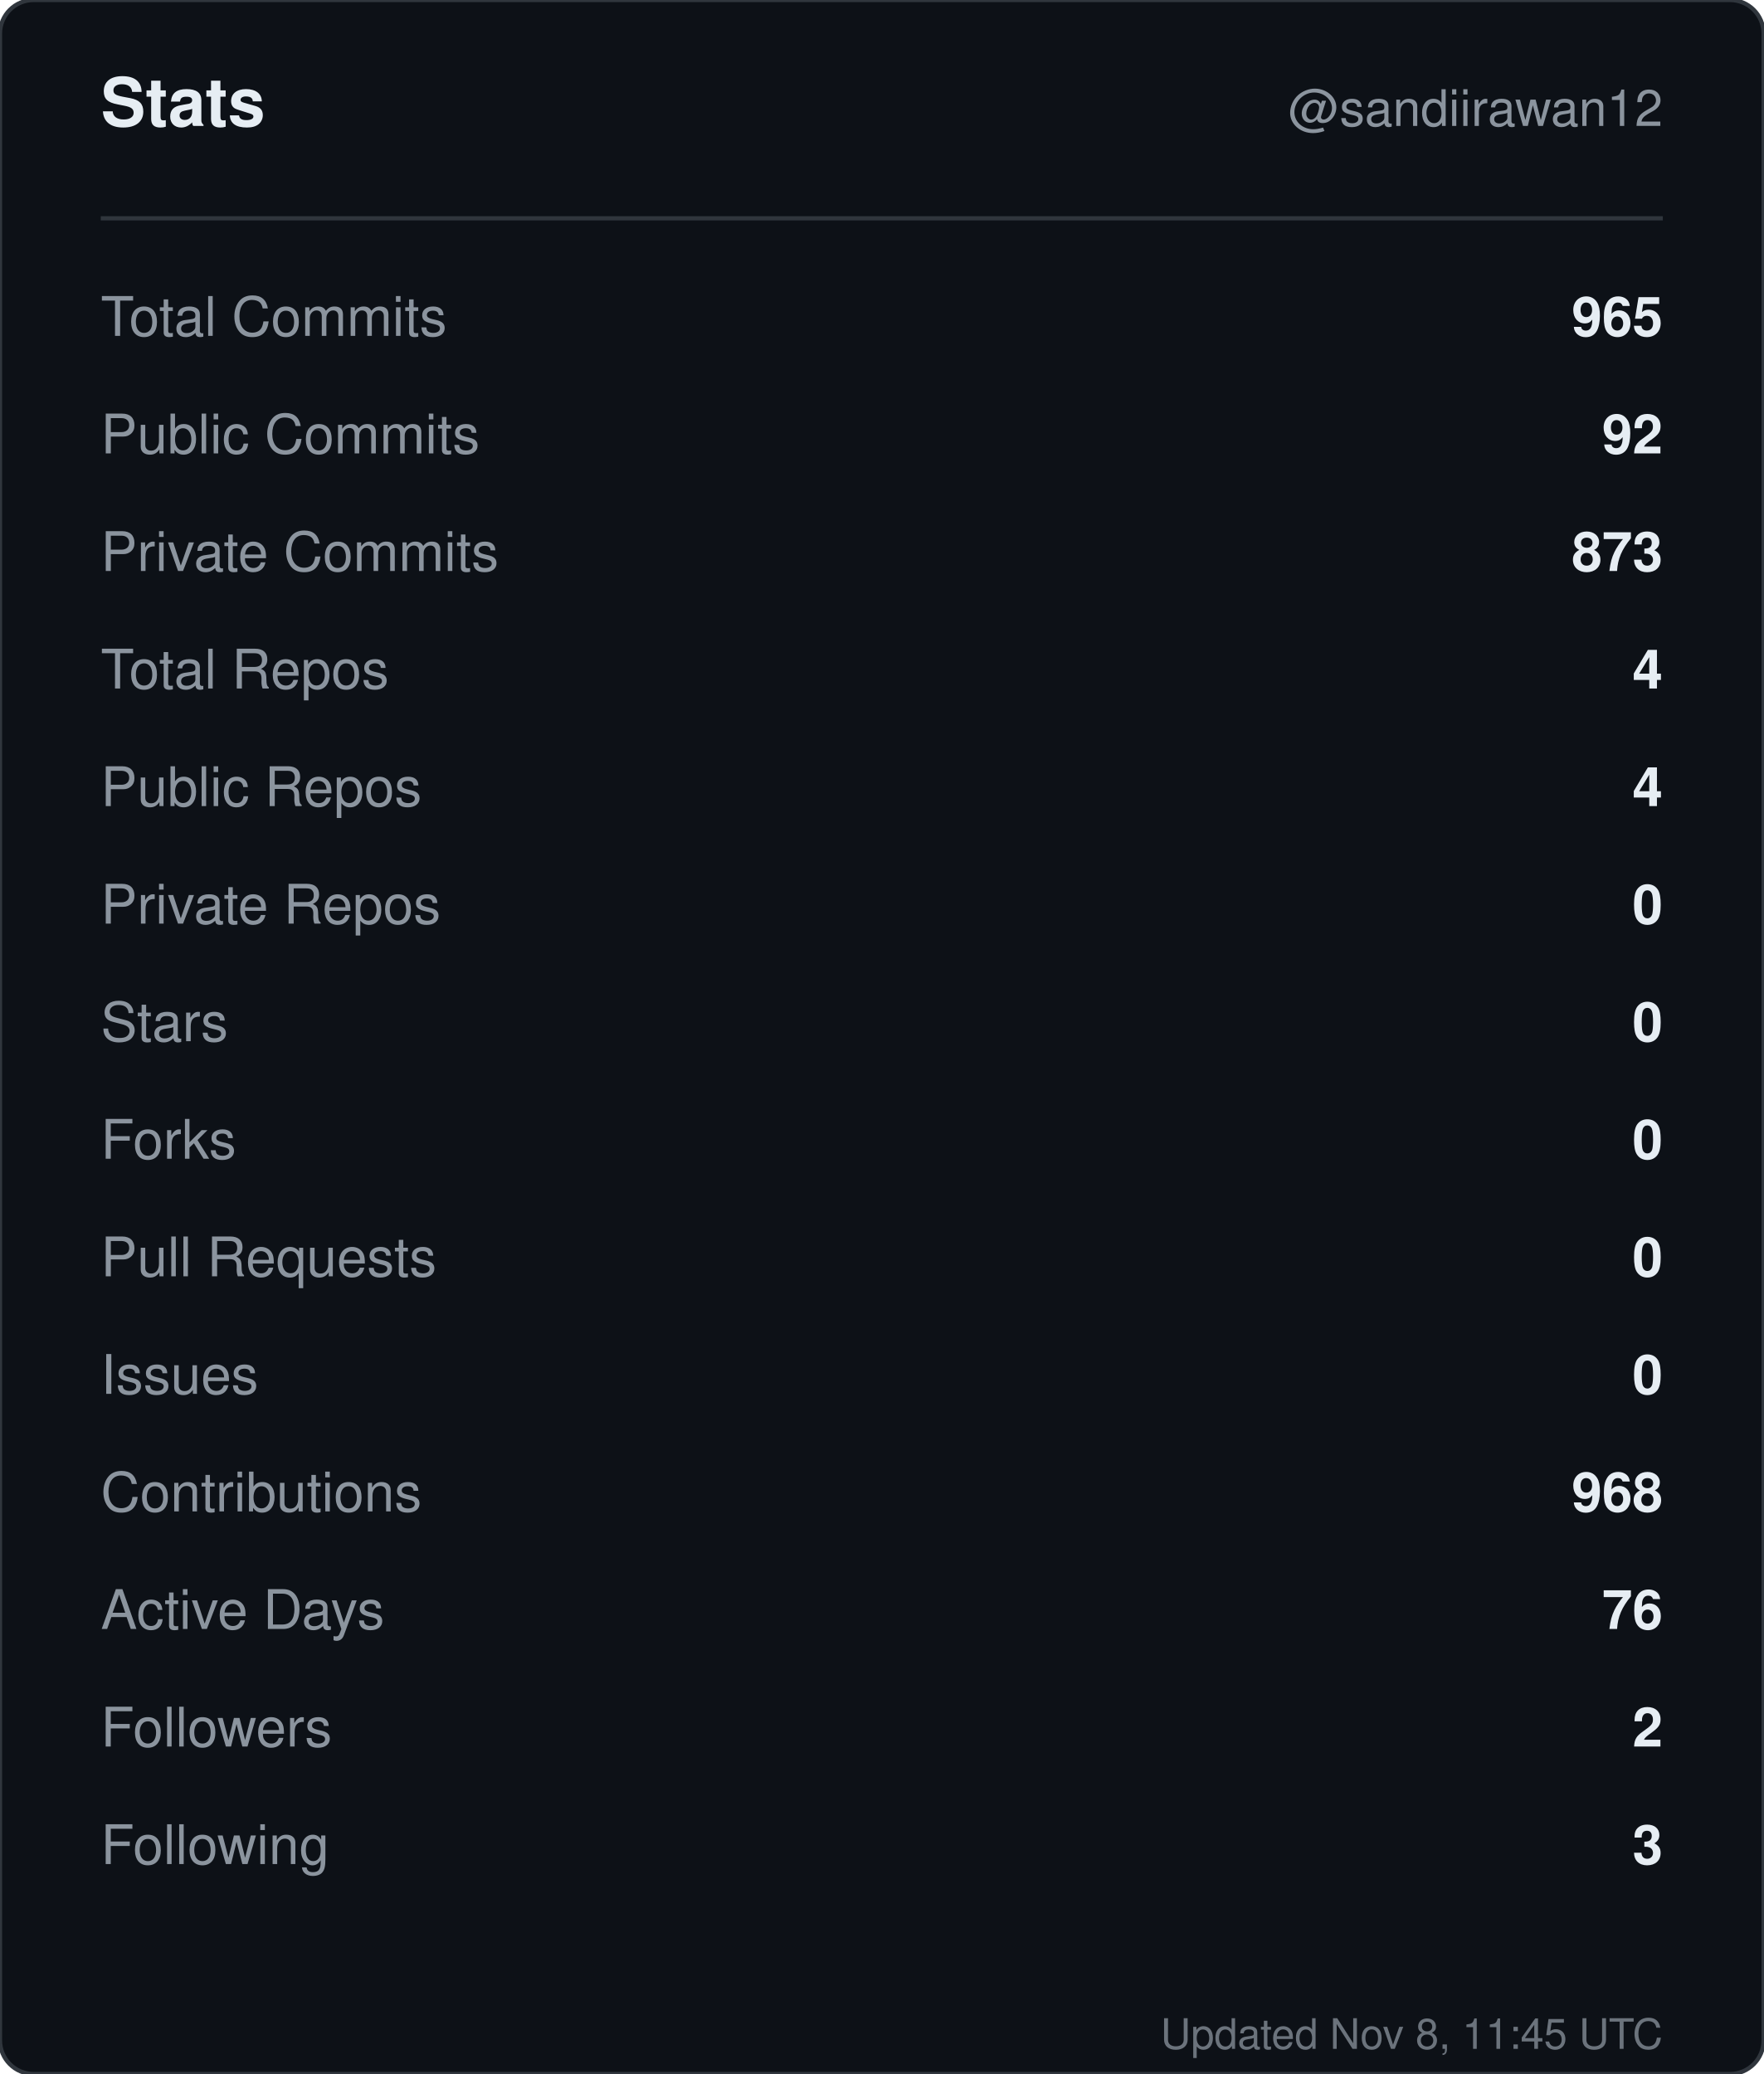
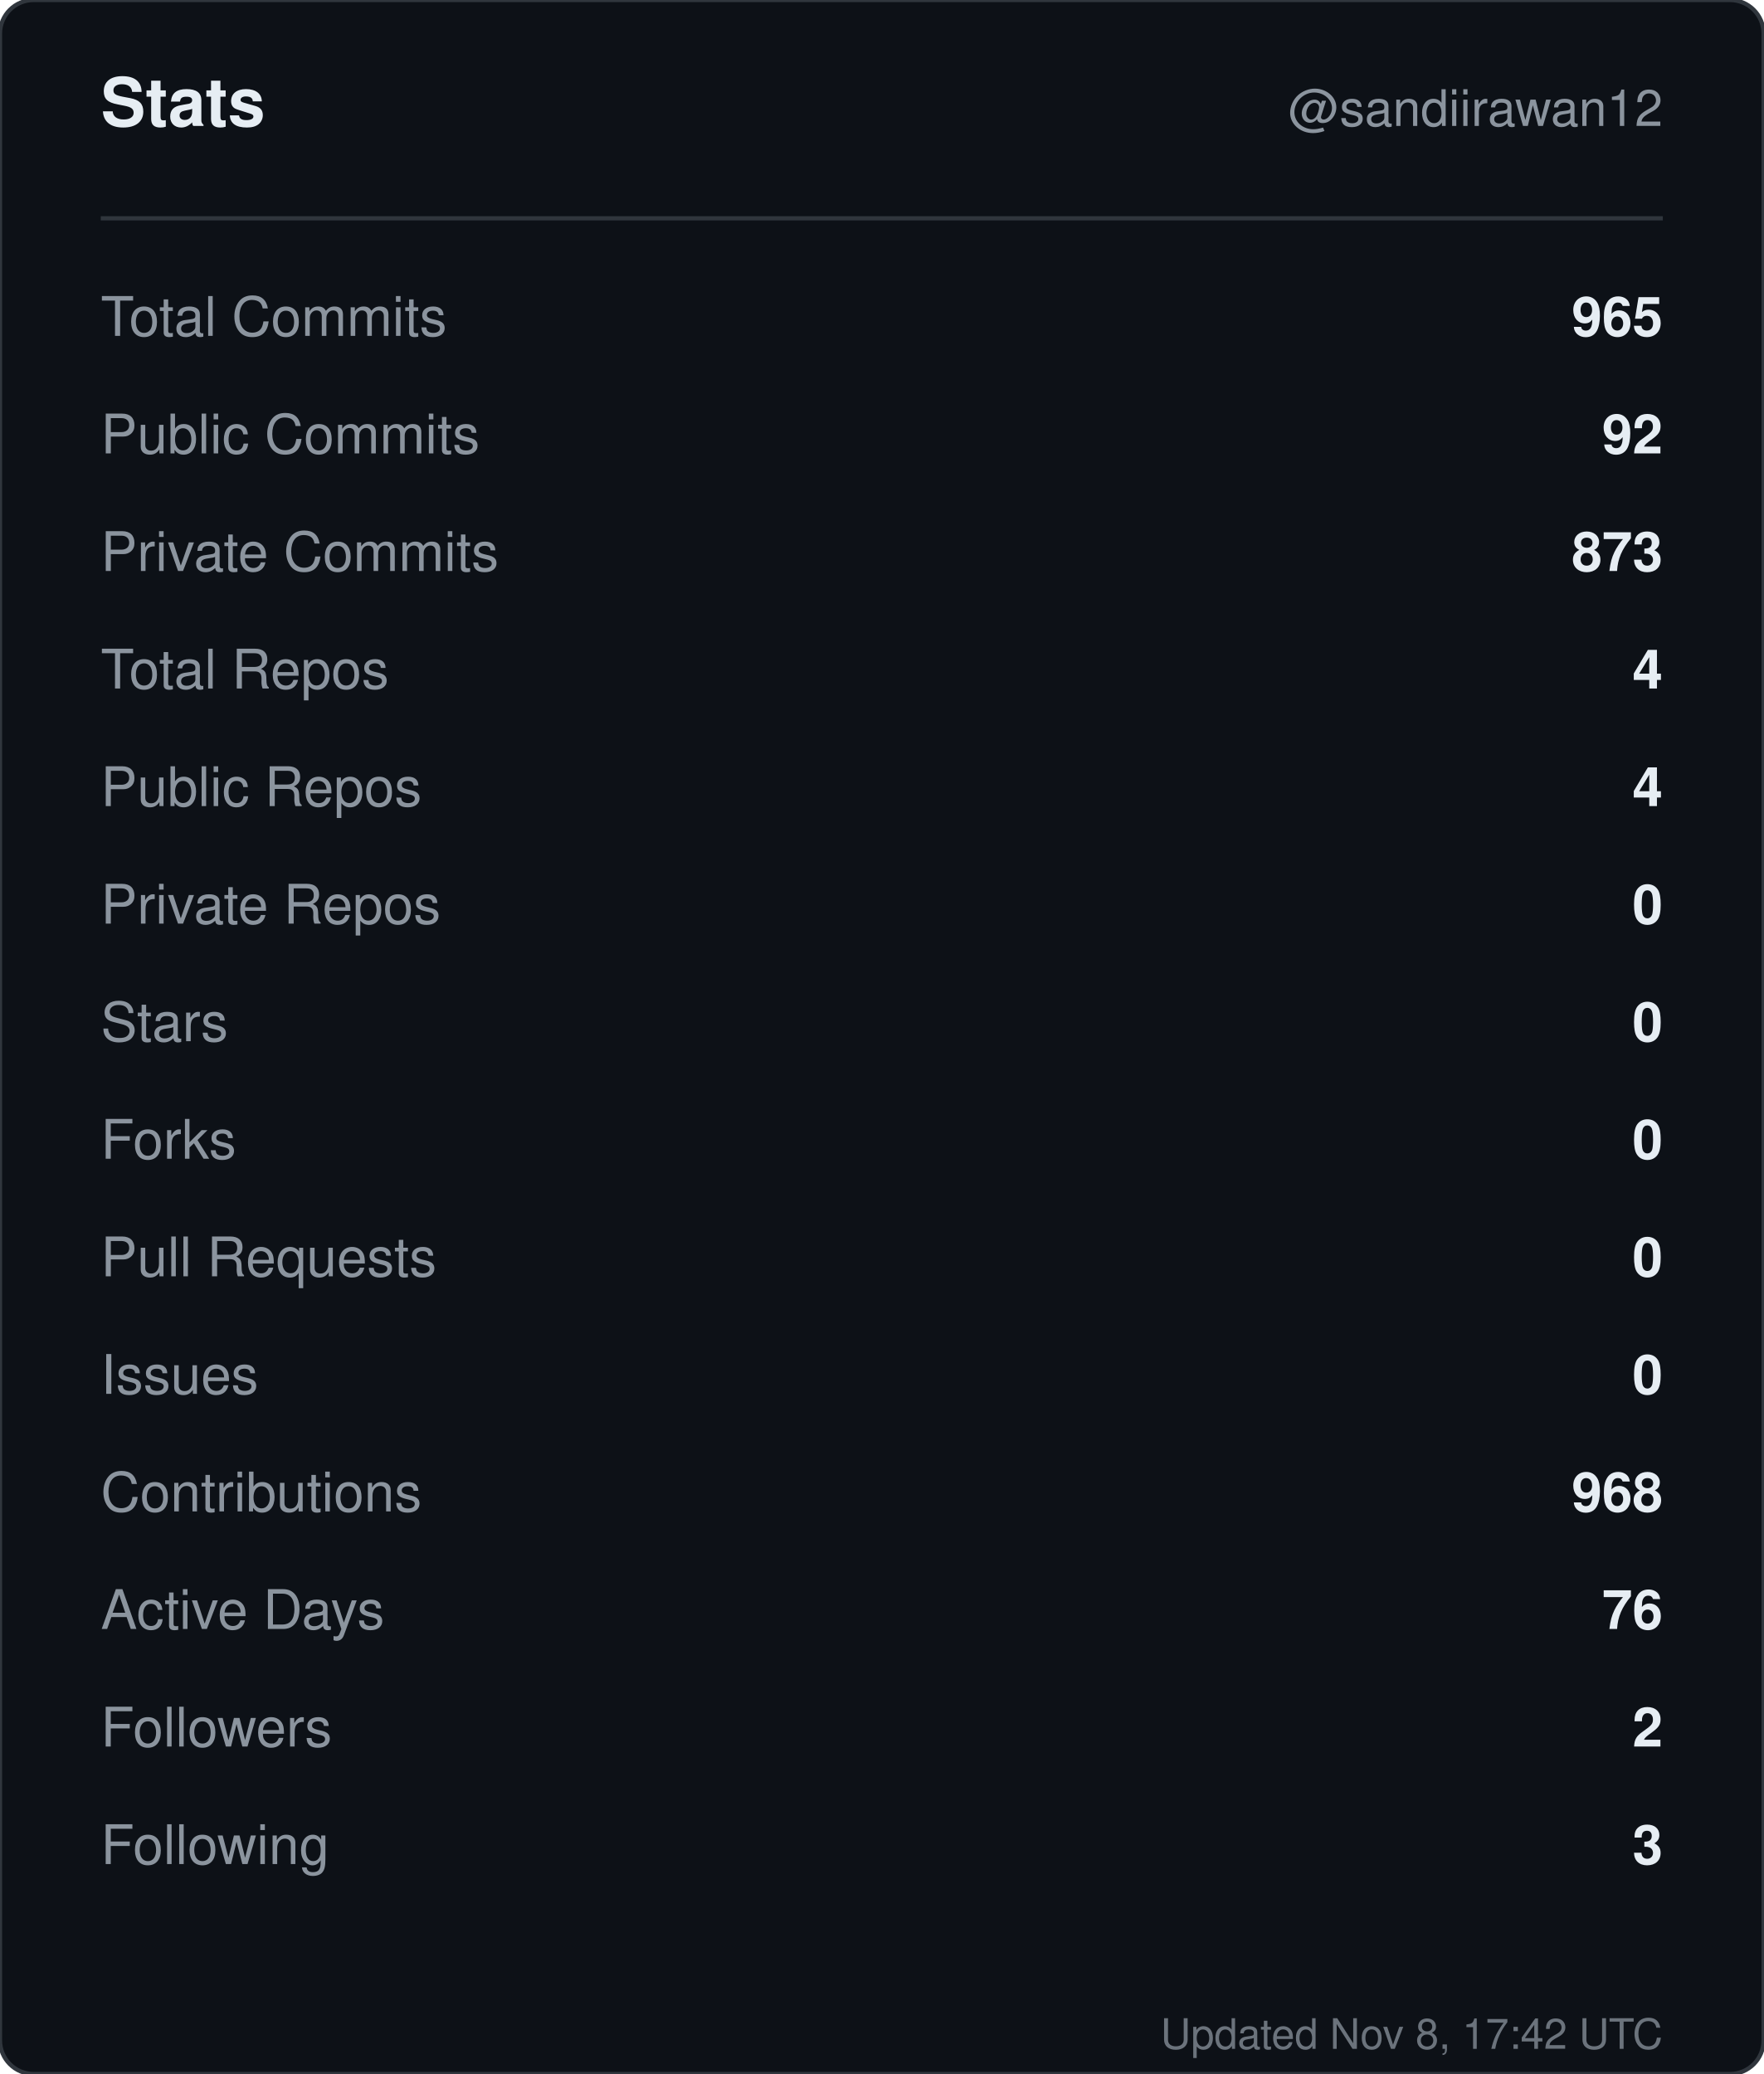
<svg xmlns="http://www.w3.org/2000/svg" width="420" height="494" viewBox="0 0 420 494" role="img" aria-label="Stats for sandiirawan12">
  <rect width="420" height="494" rx="8" fill="#0d1117" stroke="#30363d" />
  <g font-family="-apple-system, BlinkMacSystemFont, Segoe UI, Helvetica, Arial, sans-serif">
    <text x="24" y="30" fill="#e6edf3" font-size="16" font-weight="700">Stats</text>
    <text x="396" y="30" fill="#8b949e" font-size="12" text-anchor="end">@sandiirawan12</text>
    <line x1="24" y1="52" x2="396" y2="52" stroke="#30363d" />
    <text x="24" y="80" fill="#8b949e" font-size="13">Total Commits</text>
    <text x="396" y="80" fill="#e6edf3" font-size="13" font-weight="600" text-anchor="end">965</text>
    <text x="24" y="108" fill="#8b949e" font-size="13">Public Commits</text>
    <text x="396" y="108" fill="#e6edf3" font-size="13" font-weight="600" text-anchor="end">92</text>
    <text x="24" y="136" fill="#8b949e" font-size="13">Private Commits</text>
    <text x="396" y="136" fill="#e6edf3" font-size="13" font-weight="600" text-anchor="end">873</text>
    <text x="24" y="164" fill="#8b949e" font-size="13">Total Repos</text>
    <text x="396" y="164" fill="#e6edf3" font-size="13" font-weight="600" text-anchor="end">4</text>
    <text x="24" y="192" fill="#8b949e" font-size="13">Public Repos</text>
    <text x="396" y="192" fill="#e6edf3" font-size="13" font-weight="600" text-anchor="end">4</text>
    <text x="24" y="220" fill="#8b949e" font-size="13">Private Repos</text>
    <text x="396" y="220" fill="#e6edf3" font-size="13" font-weight="600" text-anchor="end">0</text>
    <text x="24" y="248" fill="#8b949e" font-size="13">Stars</text>
    <text x="396" y="248" fill="#e6edf3" font-size="13" font-weight="600" text-anchor="end">0</text>
    <text x="24" y="276" fill="#8b949e" font-size="13">Forks</text>
    <text x="396" y="276" fill="#e6edf3" font-size="13" font-weight="600" text-anchor="end">0</text>
    <text x="24" y="304" fill="#8b949e" font-size="13">Pull Requests</text>
    <text x="396" y="304" fill="#e6edf3" font-size="13" font-weight="600" text-anchor="end">0</text>
    <text x="24" y="332" fill="#8b949e" font-size="13">Issues</text>
    <text x="396" y="332" fill="#e6edf3" font-size="13" font-weight="600" text-anchor="end">0</text>
    <text x="24" y="360" fill="#8b949e" font-size="13">Contributions</text>
    <text x="396" y="360" fill="#e6edf3" font-size="13" font-weight="600" text-anchor="end">968</text>
    <text x="24" y="388" fill="#8b949e" font-size="13">Active Days</text>
    <text x="396" y="388" fill="#e6edf3" font-size="13" font-weight="600" text-anchor="end">76</text>
    <text x="24" y="416" fill="#8b949e" font-size="13">Followers</text>
    <text x="396" y="416" fill="#e6edf3" font-size="13" font-weight="600" text-anchor="end">2</text>
    <text x="24" y="444" fill="#8b949e" font-size="13">Following</text>
    <text x="396" y="444" fill="#e6edf3" font-size="13" font-weight="600" text-anchor="end">3</text>
-     <text x="396" y="488" fill="#8b949e" font-size="10" text-anchor="end" opacity="0.75">Updated Nov 8, 11:45 UTC</text>
+     <text x="396" y="488" fill="#8b949e" font-size="10" text-anchor="end" opacity="0.75">Updated Nov 8, 17:42 UTC</text>
  </g>
</svg>
